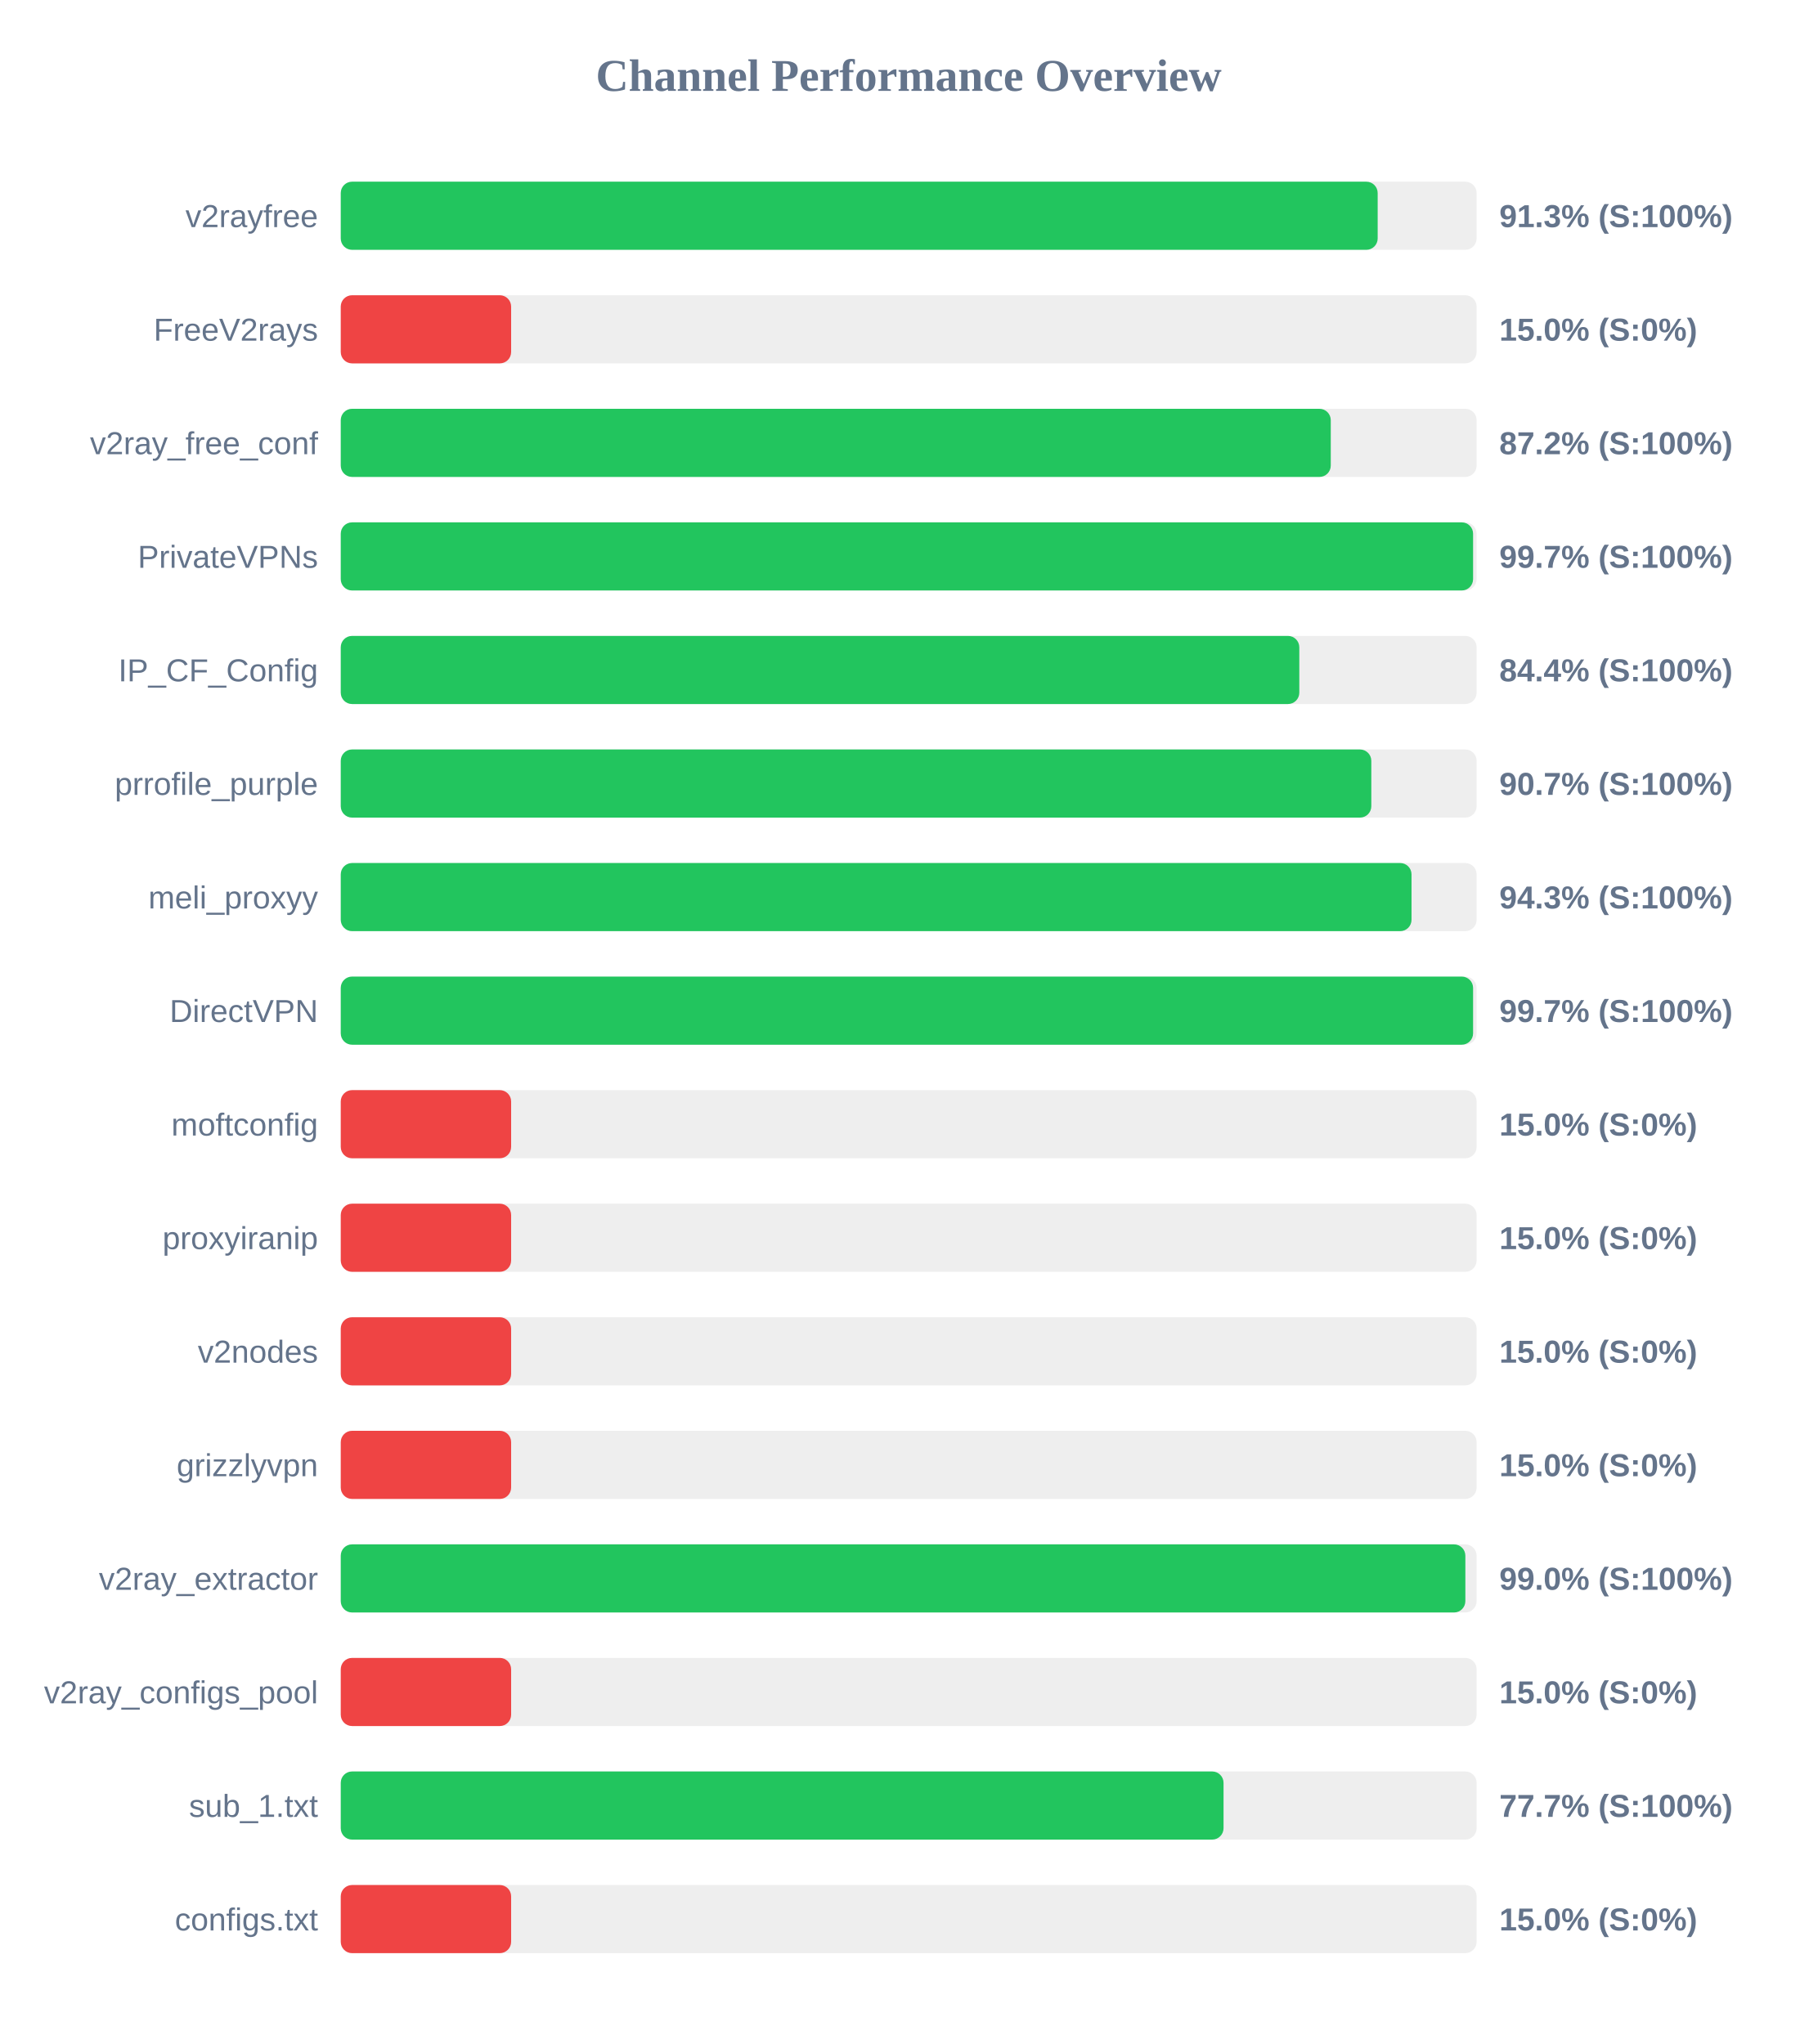
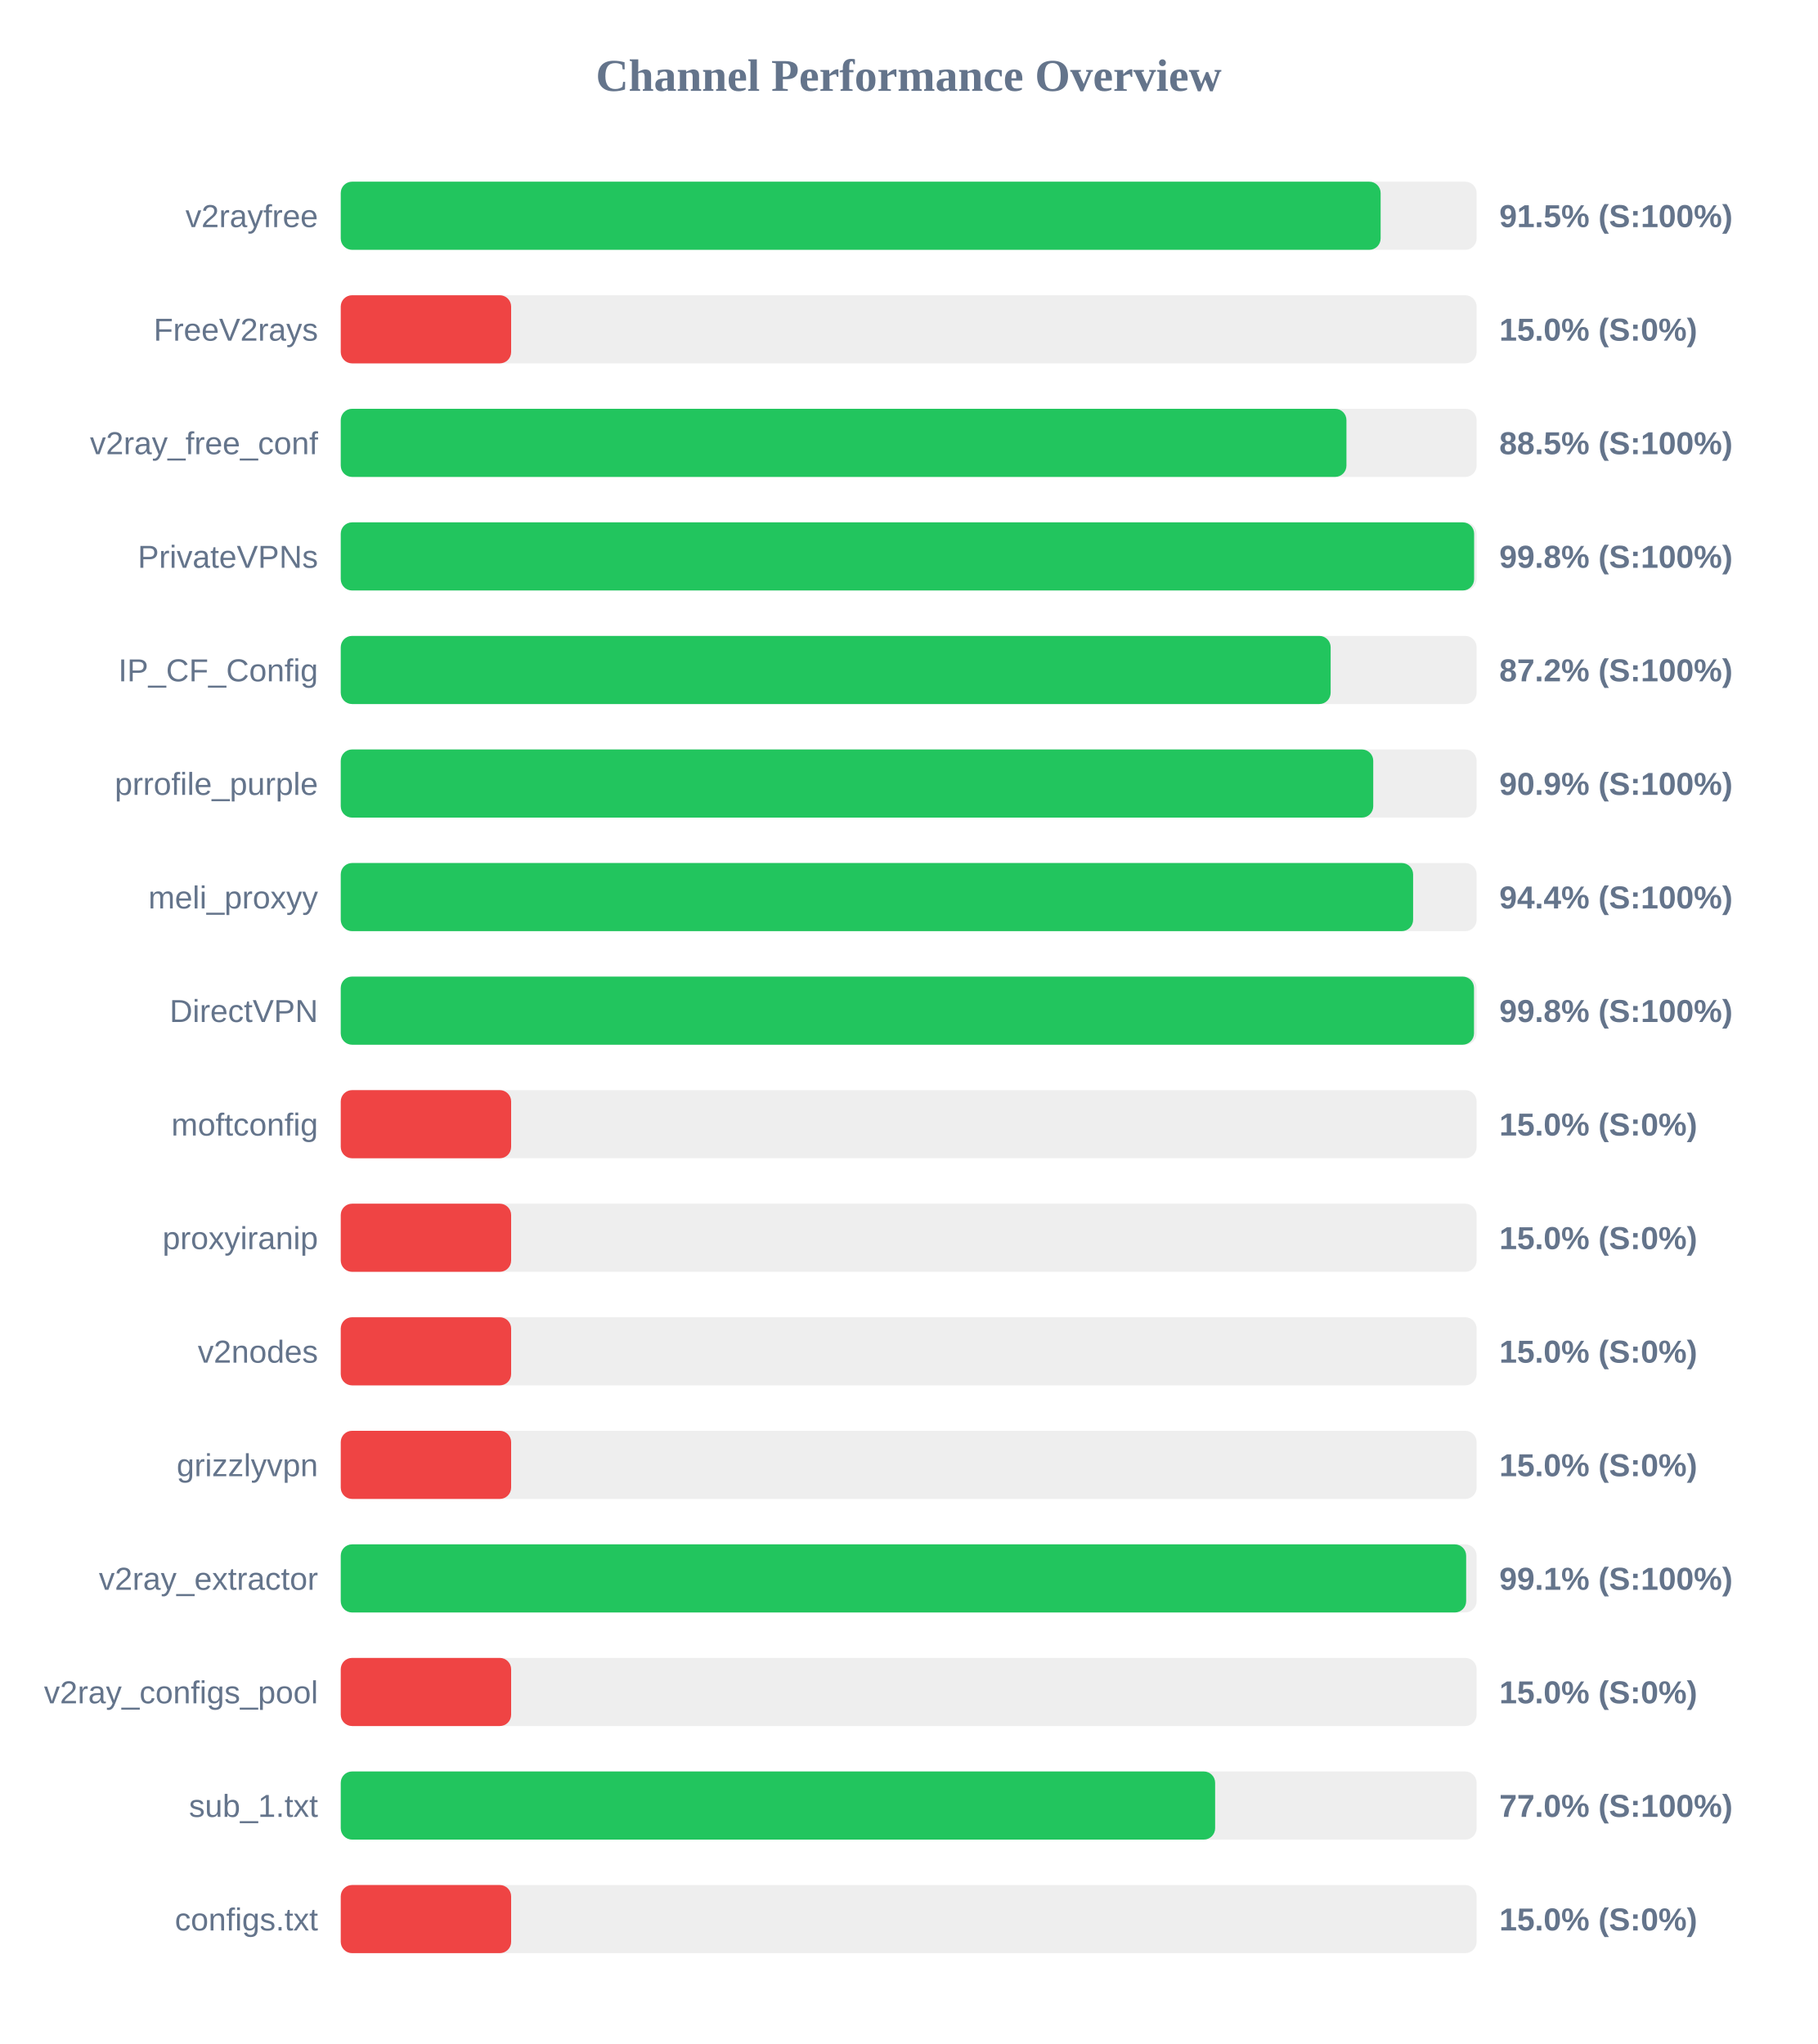
<svg xmlns="http://www.w3.org/2000/svg" width="800" height="900" version="1.1">
  <style>
        .row { font: 14px Arial; fill: #64748b; }
        .score { font: bold 14px Arial; fill: #64748b; }
    </style>
  <text x="400" y="40" text-anchor="middle" font-size="20px" font-weight="bold" fill="#64748b">Channel Performance Overview</text>
  <rect x="150" y="80" width="500" height="30" fill="#eee" rx="5" />
-   <rect x="150" y="80" width="456.45" height="30" fill="#22c55e" rx="5" />
+   <rect x="150" y="80" width="457.75" height="30" fill="#22c55e" rx="5" />
  <text x="140" y="100" text-anchor="end" class="row">v2rayfree</text>
-   <text x="660" y="100" text-anchor="start" class="score">91.3% (S:100%)</text>
+   <text x="660" y="100" text-anchor="start" class="score">91.5% (S:100%)</text>
  <rect x="150" y="130" width="500" height="30" fill="#eee" rx="5" />
  <rect x="150" y="130" width="75.0" height="30" fill="#ef4444" rx="5" />
  <text x="140" y="150" text-anchor="end" class="row">FreeV2rays</text>
  <text x="660" y="150" text-anchor="start" class="score">15.0% (S:0%)</text>
  <rect x="150" y="180" width="500" height="30" fill="#eee" rx="5" />
-   <rect x="150" y="180" width="435.8" height="30" fill="#22c55e" rx="5" />
+   <rect x="150" y="180" width="442.7" height="30" fill="#22c55e" rx="5" />
  <text x="140" y="200" text-anchor="end" class="row">v2ray_free_conf</text>
-   <text x="660" y="200" text-anchor="start" class="score">87.2% (S:100%)</text>
+   <text x="660" y="200" text-anchor="start" class="score">88.5% (S:100%)</text>
  <rect x="150" y="230" width="500" height="30" fill="#eee" rx="5" />
-   <rect x="150" y="230" width="498.45" height="30" fill="#22c55e" rx="5" />
+   <rect x="150" y="230" width="498.9" height="30" fill="#22c55e" rx="5" />
  <text x="140" y="250" text-anchor="end" class="row">PrivateVPNs</text>
-   <text x="660" y="250" text-anchor="start" class="score">99.7% (S:100%)</text>
+   <text x="660" y="250" text-anchor="start" class="score">99.8% (S:100%)</text>
  <rect x="150" y="280" width="500" height="30" fill="#eee" rx="5" />
-   <rect x="150" y="280" width="421.95" height="30" fill="#22c55e" rx="5" />
+   <rect x="150" y="280" width="435.75" height="30" fill="#22c55e" rx="5" />
  <text x="140" y="300" text-anchor="end" class="row">IP_CF_Config</text>
-   <text x="660" y="300" text-anchor="start" class="score">84.4% (S:100%)</text>
+   <text x="660" y="300" text-anchor="start" class="score">87.2% (S:100%)</text>
  <rect x="150" y="330" width="500" height="30" fill="#eee" rx="5" />
-   <rect x="150" y="330" width="453.65" height="30" fill="#22c55e" rx="5" />
+   <rect x="150" y="330" width="454.5" height="30" fill="#22c55e" rx="5" />
  <text x="140" y="350" text-anchor="end" class="row">prrofile_purple</text>
-   <text x="660" y="350" text-anchor="start" class="score">90.7% (S:100%)</text>
+   <text x="660" y="350" text-anchor="start" class="score">90.9% (S:100%)</text>
  <rect x="150" y="380" width="500" height="30" fill="#eee" rx="5" />
-   <rect x="150" y="380" width="471.35" height="30" fill="#22c55e" rx="5" />
+   <rect x="150" y="380" width="472.05" height="30" fill="#22c55e" rx="5" />
  <text x="140" y="400" text-anchor="end" class="row">meli_proxyy</text>
-   <text x="660" y="400" text-anchor="start" class="score">94.3% (S:100%)</text>
+   <text x="660" y="400" text-anchor="start" class="score">94.4% (S:100%)</text>
  <rect x="150" y="430" width="500" height="30" fill="#eee" rx="5" />
-   <rect x="150" y="430" width="498.45" height="30" fill="#22c55e" rx="5" />
+   <rect x="150" y="430" width="498.85" height="30" fill="#22c55e" rx="5" />
  <text x="140" y="450" text-anchor="end" class="row">DirectVPN</text>
-   <text x="660" y="450" text-anchor="start" class="score">99.7% (S:100%)</text>
+   <text x="660" y="450" text-anchor="start" class="score">99.8% (S:100%)</text>
  <rect x="150" y="480" width="500" height="30" fill="#eee" rx="5" />
  <rect x="150" y="480" width="75.0" height="30" fill="#ef4444" rx="5" />
  <text x="140" y="500" text-anchor="end" class="row">moftconfig</text>
  <text x="660" y="500" text-anchor="start" class="score">15.0% (S:0%)</text>
  <rect x="150" y="530" width="500" height="30" fill="#eee" rx="5" />
  <rect x="150" y="530" width="75.0" height="30" fill="#ef4444" rx="5" />
  <text x="140" y="550" text-anchor="end" class="row">proxyiranip</text>
  <text x="660" y="550" text-anchor="start" class="score">15.0% (S:0%)</text>
  <rect x="150" y="580" width="500" height="30" fill="#eee" rx="5" />
  <rect x="150" y="580" width="75.0" height="30" fill="#ef4444" rx="5" />
  <text x="140" y="600" text-anchor="end" class="row">v2nodes</text>
  <text x="660" y="600" text-anchor="start" class="score">15.0% (S:0%)</text>
  <rect x="150" y="630" width="500" height="30" fill="#eee" rx="5" />
  <rect x="150" y="630" width="75.0" height="30" fill="#ef4444" rx="5" />
  <text x="140" y="650" text-anchor="end" class="row">grizzlyvpn</text>
  <text x="660" y="650" text-anchor="start" class="score">15.0% (S:0%)</text>
  <rect x="150" y="680" width="500" height="30" fill="#eee" rx="5" />
-   <rect x="150" y="680" width="495.05" height="30" fill="#22c55e" rx="5" />
+   <rect x="150" y="680" width="495.4" height="30" fill="#22c55e" rx="5" />
  <text x="140" y="700" text-anchor="end" class="row">v2ray_extractor</text>
-   <text x="660" y="700" text-anchor="start" class="score">99.0% (S:100%)</text>
+   <text x="660" y="700" text-anchor="start" class="score">99.1% (S:100%)</text>
  <rect x="150" y="730" width="500" height="30" fill="#eee" rx="5" />
  <rect x="150" y="730" width="75.0" height="30" fill="#ef4444" rx="5" />
  <text x="140" y="750" text-anchor="end" class="row">v2ray_configs_pool</text>
  <text x="660" y="750" text-anchor="start" class="score">15.0% (S:0%)</text>
  <rect x="150" y="780" width="500" height="30" fill="#eee" rx="5" />
-   <rect x="150" y="780" width="388.6" height="30" fill="#22c55e" rx="5" />
+   <rect x="150" y="780" width="384.9" height="30" fill="#22c55e" rx="5" />
  <text x="140" y="800" text-anchor="end" class="row">sub_1.txt</text>
-   <text x="660" y="800" text-anchor="start" class="score">77.7% (S:100%)</text>
+   <text x="660" y="800" text-anchor="start" class="score">77.0% (S:100%)</text>
  <rect x="150" y="830" width="500" height="30" fill="#eee" rx="5" />
  <rect x="150" y="830" width="75.0" height="30" fill="#ef4444" rx="5" />
  <text x="140" y="850" text-anchor="end" class="row">configs.txt</text>
  <text x="660" y="850" text-anchor="start" class="score">15.0% (S:0%)</text>
</svg>
